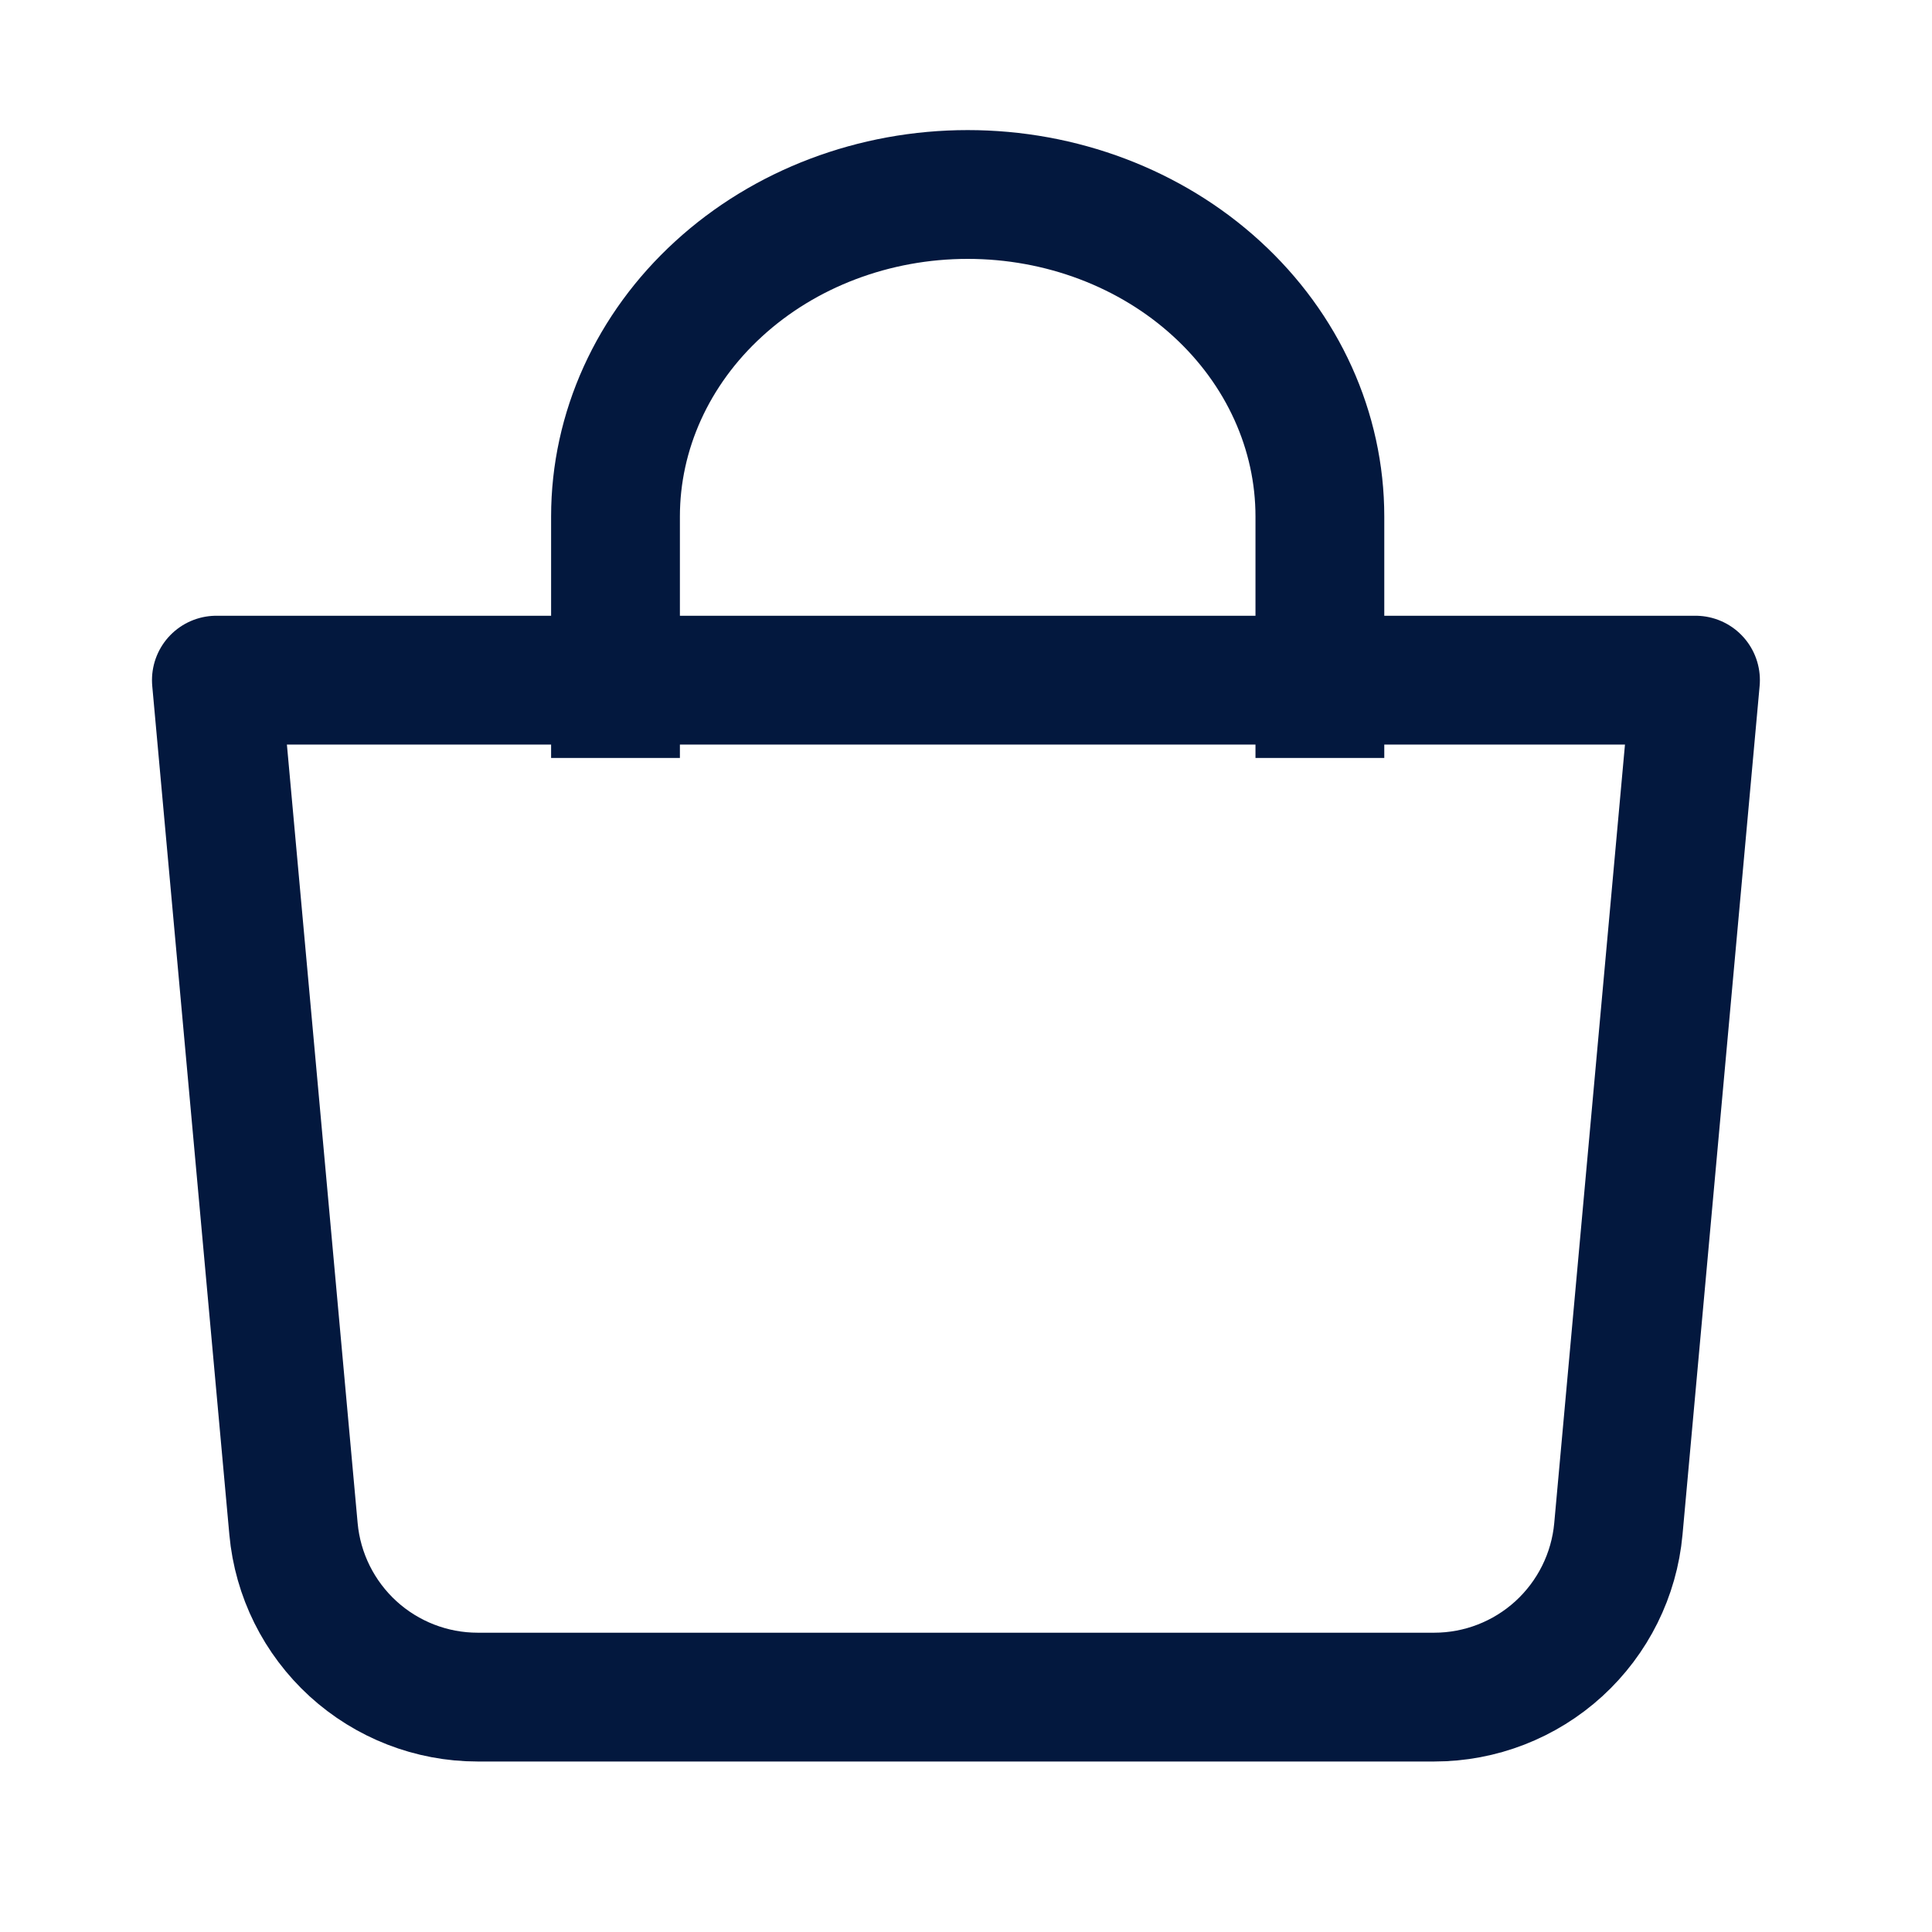
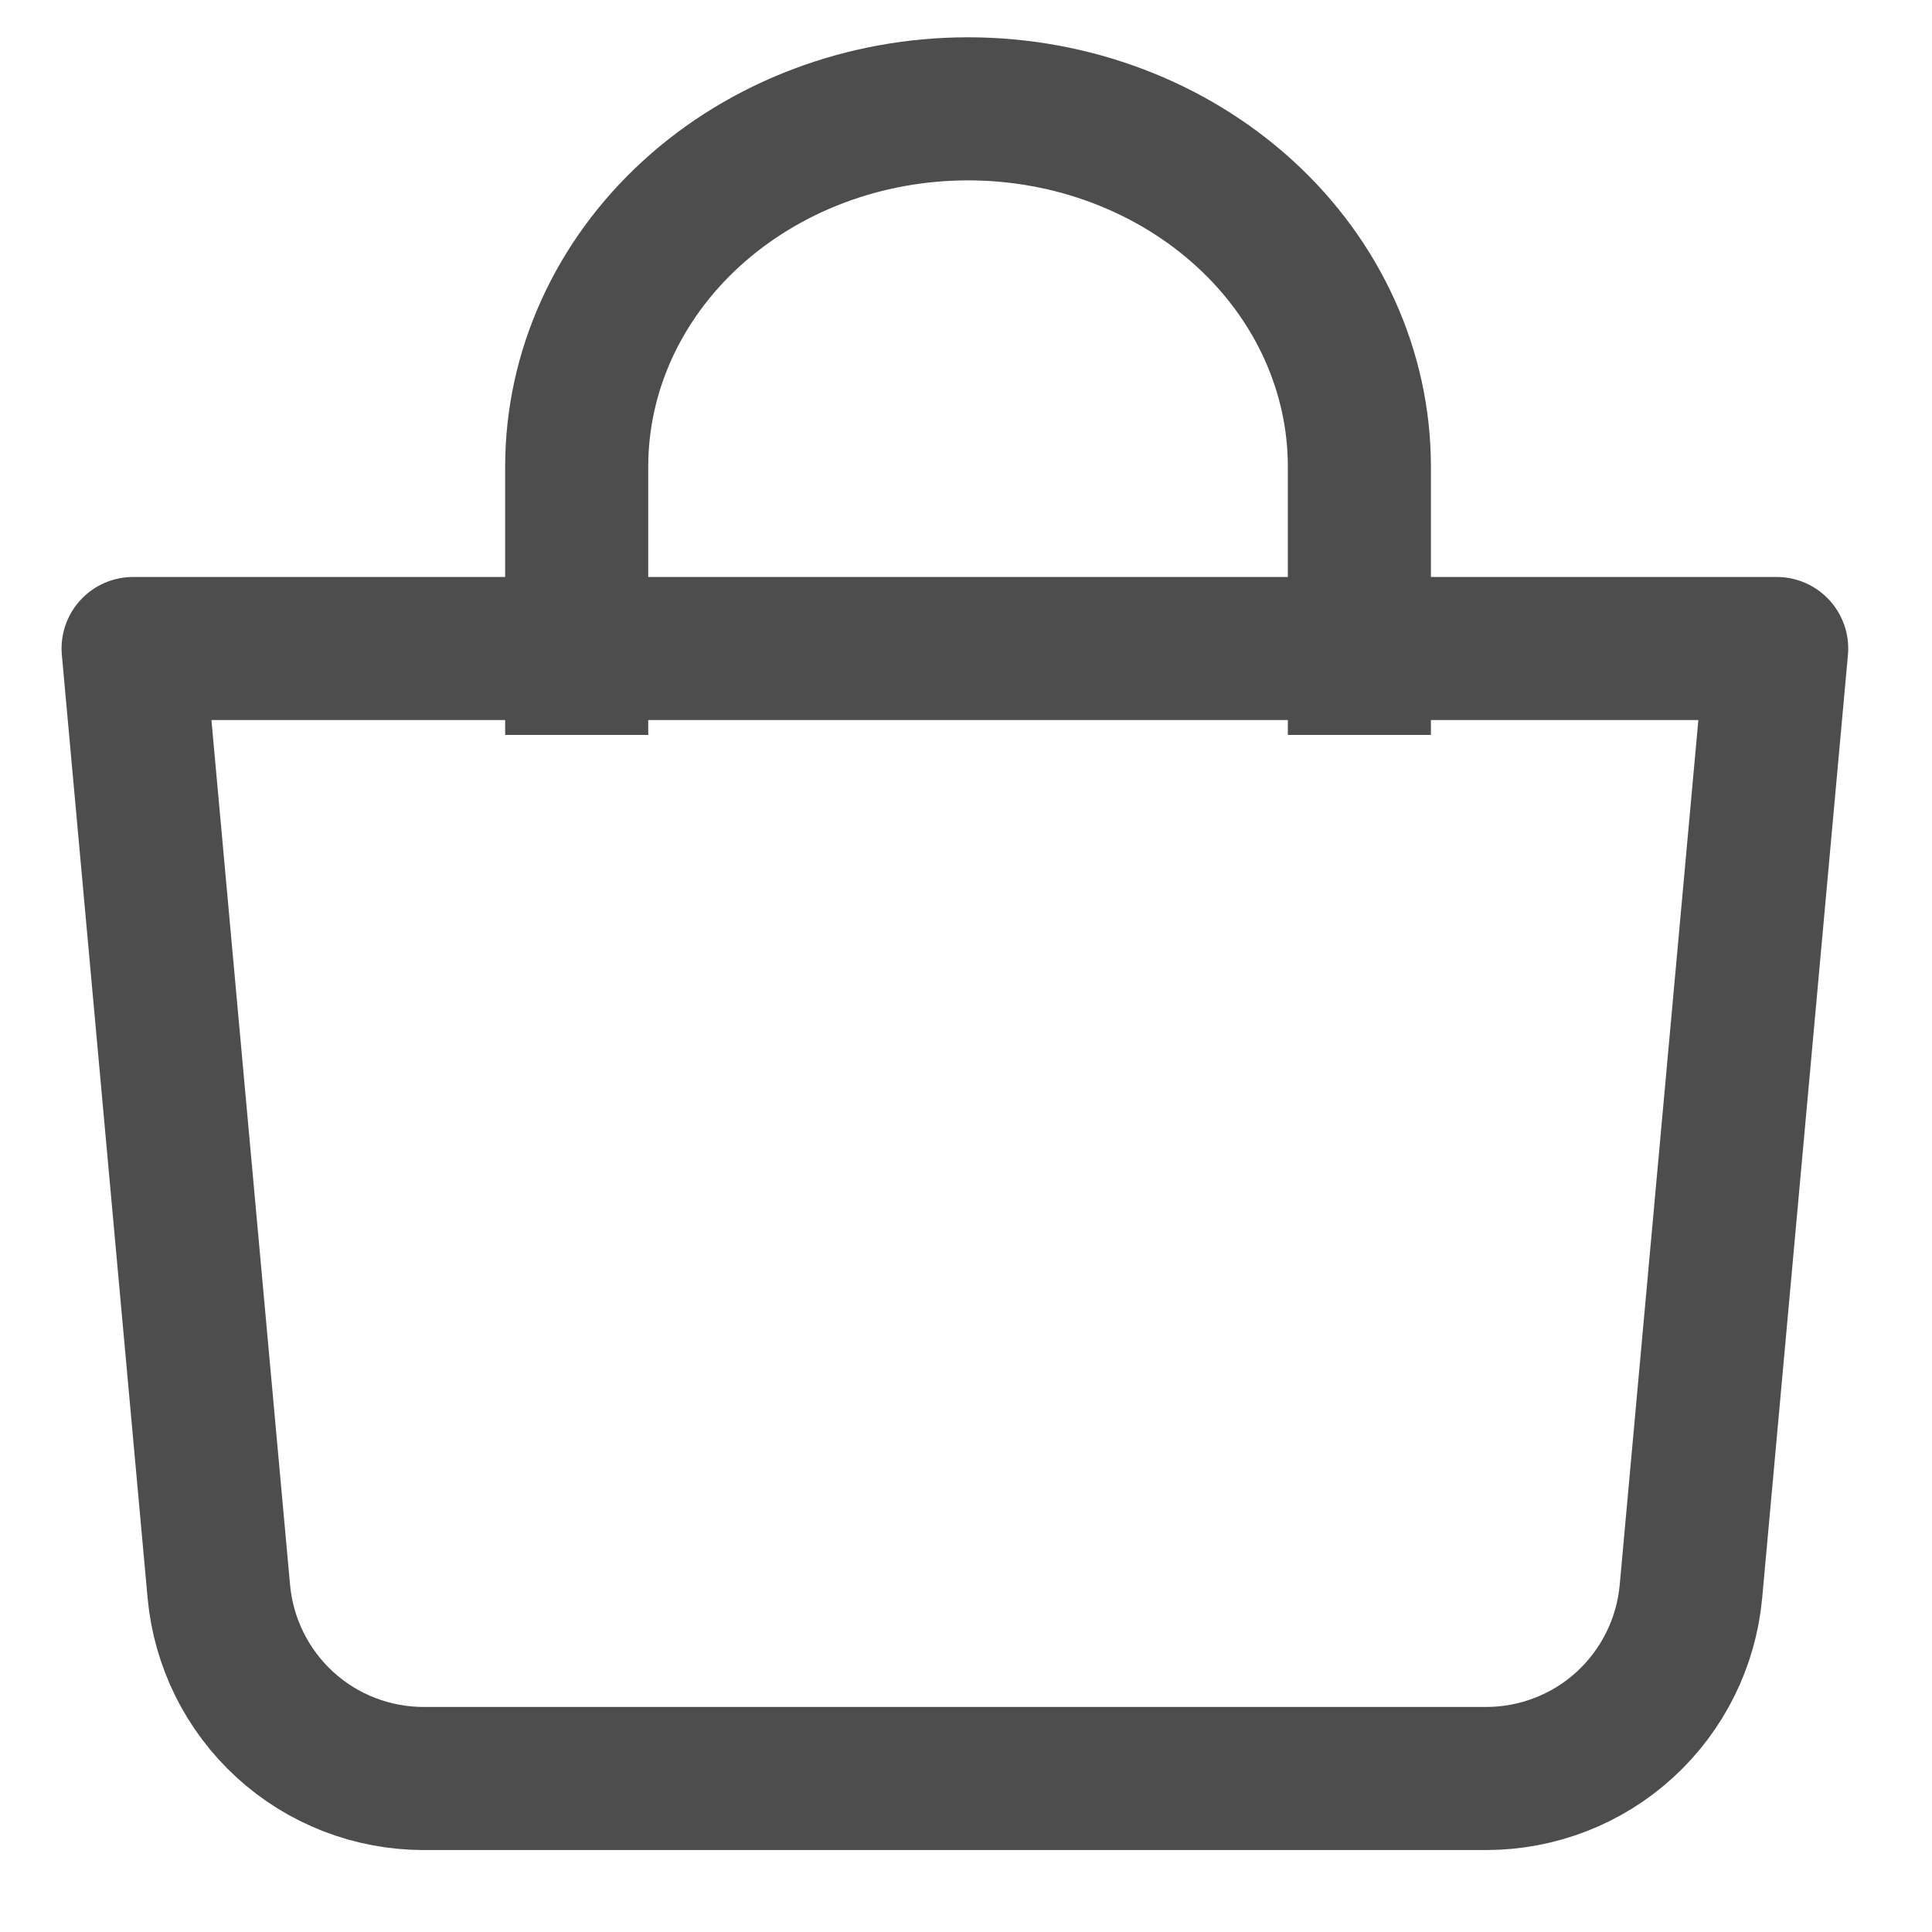
- <svg xmlns="http://www.w3.org/2000/svg" width="24" height="24" viewBox="0 0 24 24" fill="none">
-   <path d="M2.688 8.449H21.062L20.104 18.993C20.052 19.564 19.788 20.094 19.365 20.481C18.942 20.867 18.39 21.082 17.817 21.082H5.933C5.36 21.082 4.808 20.867 4.385 20.481C3.962 20.094 3.698 19.564 3.646 18.993L2.688 8.449Z" stroke="#03183E" stroke-width="1.6" stroke-linejoin="round" />
-   <path d="M7.646 9.416V6.416C7.646 5.355 8.107 4.338 8.928 3.588C9.748 2.837 10.861 2.416 12.021 2.416C13.182 2.416 14.295 2.837 15.115 3.588C15.935 4.338 16.396 5.355 16.396 6.416V9.416" stroke="#03183E" stroke-width="1.6" />
+ <svg xmlns="http://www.w3.org/2000/svg" width="18" height="18" viewBox="0 0 18 18" fill="none">
+   <path d="M1.24 6.042H16.553L15.754 14.829C15.71 15.304 15.491 15.746 15.138 16.069C14.786 16.391 14.326 16.569 13.848 16.57H3.945C3.467 16.569 3.007 16.391 2.655 16.069C2.302 15.746 2.083 15.304 2.039 14.829L1.24 6.042Z" stroke="#4D4D4D" stroke-width="1.333" stroke-linejoin="round" />
+   <path d="M5.373 6.847V4.347C5.373 3.463 5.757 2.615 6.441 1.99C7.125 1.365 8.052 1.014 9.019 1.014C9.986 1.014 10.913 1.365 11.597 1.99C12.281 2.615 12.665 3.463 12.665 4.347V6.847" stroke="#4D4D4D" stroke-width="1.333" />
</svg>
